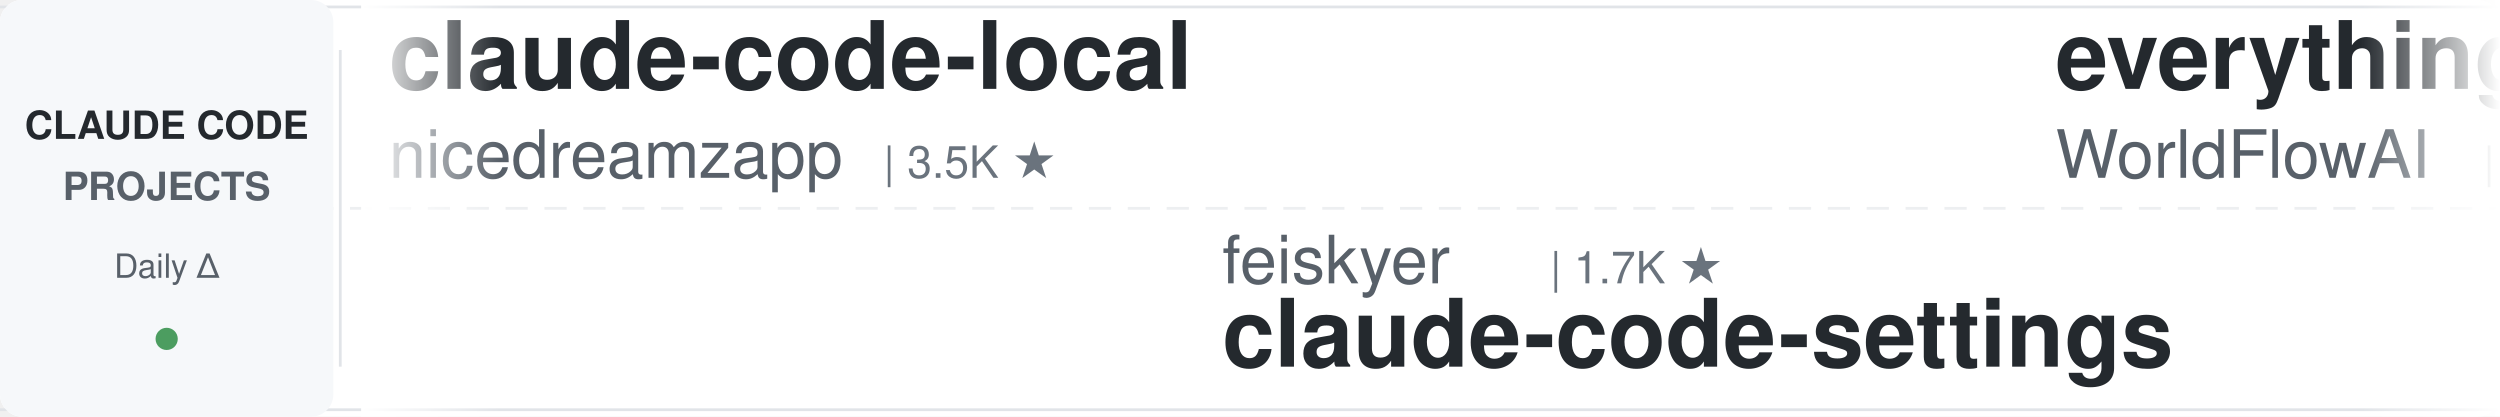
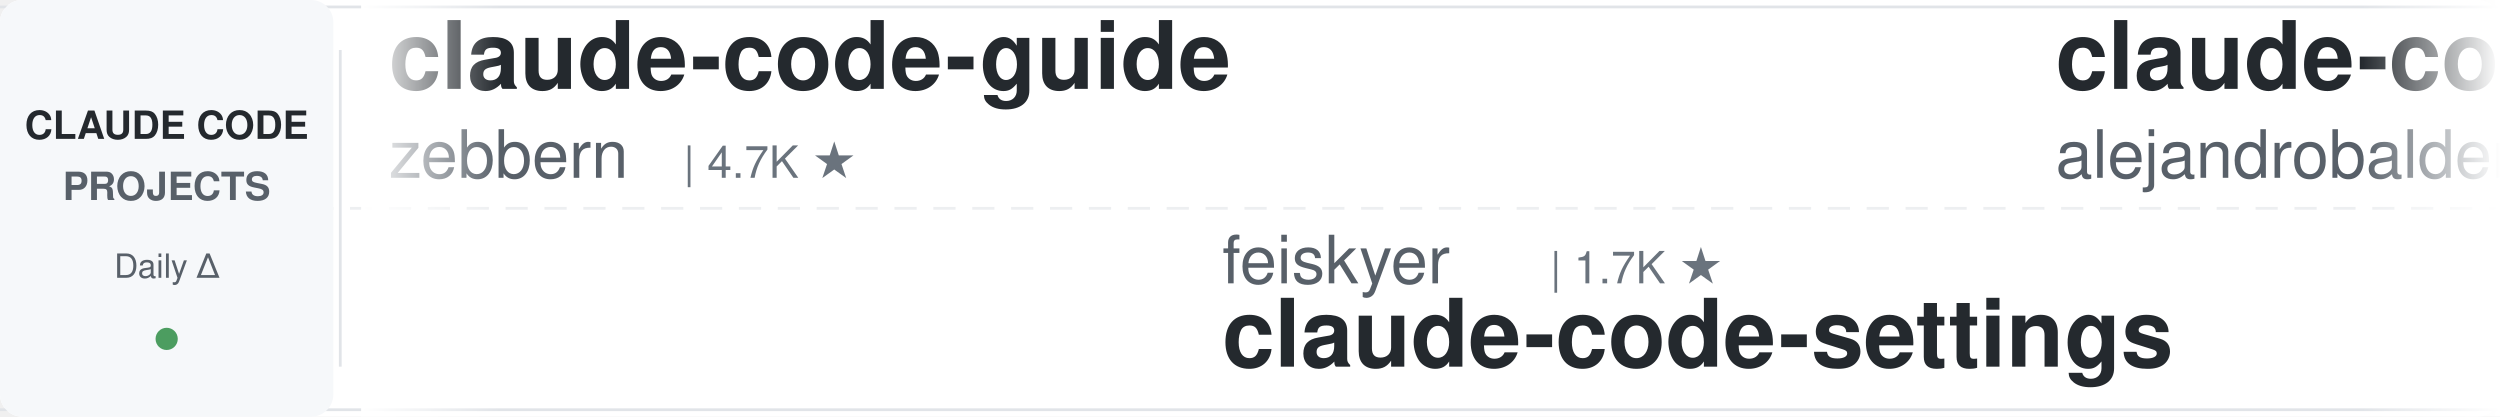
<svg xmlns="http://www.w3.org/2000/svg" width="900" height="150">
  <defs>
    <linearGradient id="leftFade" x1="0%" y1="0%" x2="100%" y2="0%">
      <stop offset="0%" style="stop-color:#ffffff;stop-opacity:1" />
      <stop offset="100%" style="stop-color:#ffffff;stop-opacity:0" />
    </linearGradient>
    <linearGradient id="rightFade" x1="0%" y1="0%" x2="100%" y2="0%">
      <stop offset="0%" style="stop-color:#ffffff;stop-opacity:0" />
      <stop offset="100%" style="stop-color:#ffffff;stop-opacity:1" />
    </linearGradient>
  </defs>
  <rect width="900" height="150" fill="#ffffff" rx="8" />
  <rect x="0" y="2" width="900" height="1" fill="#e1e4e8" />
  <rect x="0" y="147" width="900" height="1" fill="#e1e4e8" />
  <line x1="0" y1="75" x2="900" y2="75" stroke="#e1e4e8" stroke-width="1" stroke-dasharray="8 6" opacity="0.6" />
  <rect x="0" y="0" width="120" height="150" fill="#f6f8fa" rx="8" />
  <text x="60" y="50" font-family="-apple-system, BlinkMacSystemFont, 'Segoe UI', Helvetica, Arial, sans-serif" font-size="14" font-weight="600" fill="#24292e" text-anchor="middle">CLAUDE CODE</text>
  <text x="60" y="72" font-family="-apple-system, BlinkMacSystemFont, 'Segoe UI', Helvetica, Arial, sans-serif" font-size="14" font-weight="600" fill="#586069" text-anchor="middle">PROJECTS</text>
  <text x="60" y="100" font-family="-apple-system, BlinkMacSystemFont, 'Segoe UI', Helvetica, Arial, sans-serif" font-size="12" font-weight="500" fill="#586069" text-anchor="middle">Daily Δ</text>
  <circle cx="60" cy="122" r="4" fill="#22863a" opacity="0.8" />
  <rect x="122" y="18" width="1" height="114" fill="#e1e4e8" />
  <clipPath id="tickerClip">
    <rect x="130" y="0" width="770" height="150" />
  </clipPath>
  <g clip-path="url(#tickerClip)">
    <g id="tickerItems">
      <animateTransform attributeName="transform" attributeType="XML" type="translate" from="0 0" to="-3000 0" dur="54s" repeatCount="indefinite" />
      <g transform="translate(0, 0)">
-         <text x="140" y="32" font-family="-apple-system, BlinkMacSystemFont, 'Segoe UI', Helvetica, Arial, sans-serif" font-size="34" font-weight="600" fill="#24292e">claude-code-local</text>
-         <text x="140" y="64" font-family="-apple-system, BlinkMacSystemFont, 'Segoe UI', Helvetica, Arial, sans-serif" font-size="24" font-weight="400" fill="#586069">nicedreamzapp</text>
-         <text x="318" y="64" font-family="-apple-system, BlinkMacSystemFont, 'Segoe UI', Helvetica, Arial, sans-serif" font-size="16" font-weight="500" fill="#6a737d">| 3.5K ★</text>
+         <text x="140" y="32" font-family="-apple-system, BlinkMacSystemFont, 'Segoe UI', Helvetica, Arial, sans-serif" font-size="34" font-weight="600" fill="#24292e">claude-code-guide</text>
+         <text x="140" y="64" font-family="-apple-system, BlinkMacSystemFont, 'Segoe UI', Helvetica, Arial, sans-serif" font-size="24" font-weight="400" fill="#586069">zebbern</text>
+         <text x="246" y="64" font-family="-apple-system, BlinkMacSystemFont, 'Segoe UI', Helvetica, Arial, sans-serif" font-size="16" font-weight="500" fill="#6a737d">| 4.7K ★</text>
      </g>
      <g transform="translate(300, 0)">
        <text x="140" y="102" font-family="-apple-system, BlinkMacSystemFont, 'Segoe UI', Helvetica, Arial, sans-serif" font-size="24" font-weight="400" fill="#586069">feiskyer</text>
        <text x="258" y="102" font-family="-apple-system, BlinkMacSystemFont, 'Segoe UI', Helvetica, Arial, sans-serif" font-size="16" font-weight="500" fill="#6a737d">| 1.7K ★</text>
        <text x="140" y="132" font-family="-apple-system, BlinkMacSystemFont, 'Segoe UI', Helvetica, Arial, sans-serif" font-size="34" font-weight="600" fill="#24292e">claude-code-settings</text>
      </g>
      <g transform="translate(600, 0)">
-         <text x="140" y="32" font-family="-apple-system, BlinkMacSystemFont, 'Segoe UI', Helvetica, Arial, sans-serif" font-size="34" font-weight="600" fill="#24292e">everything-claude-code</text>
-         <text x="140" y="64" font-family="-apple-system, BlinkMacSystemFont, 'Segoe UI', Helvetica, Arial, sans-serif" font-size="24" font-weight="400" fill="#586069">WorldFlowAI</text>
-         <text x="294" y="64" font-family="-apple-system, BlinkMacSystemFont, 'Segoe UI', Helvetica, Arial, sans-serif" font-size="16" font-weight="500" fill="#6a737d">| 5.9K ★</text>
+         <text x="140" y="32" font-family="-apple-system, BlinkMacSystemFont, 'Segoe UI', Helvetica, Arial, sans-serif" font-size="34" font-weight="600" fill="#24292e">claude-code-from-source</text>
+         <text x="140" y="64" font-family="-apple-system, BlinkMacSystemFont, 'Segoe UI', Helvetica, Arial, sans-serif" font-size="24" font-weight="400" fill="#586069">alejandrobalderas</text>
+         <text x="366" y="64" font-family="-apple-system, BlinkMacSystemFont, 'Segoe UI', Helvetica, Arial, sans-serif" font-size="16" font-weight="500" fill="#6a737d">| 3.0K ★</text>
      </g>
      <g transform="translate(900, 0)">
-         <text x="140" y="102" font-family="-apple-system, BlinkMacSystemFont, 'Segoe UI', Helvetica, Arial, sans-serif" font-size="24" font-weight="400" fill="#586069">anthropics</text>
-         <text x="282" y="102" font-family="-apple-system, BlinkMacSystemFont, 'Segoe UI', Helvetica, Arial, sans-serif" font-size="16" font-weight="500" fill="#6a737d">| 1.0K ★</text>
-         <text x="140" y="132" font-family="-apple-system, BlinkMacSystemFont, 'Segoe UI', Helvetica, Arial, sans-serif" font-size="34" font-weight="600" fill="#24292e">claude-code-base-action</text>
+         <text x="140" y="102" font-family="-apple-system, BlinkMacSystemFont, 'Segoe UI', Helvetica, Arial, sans-serif" font-size="24" font-weight="400" fill="#586069">shanraisshan</text>
+         <text x="306" y="102" font-family="-apple-system, BlinkMacSystemFont, 'Segoe UI', Helvetica, Arial, sans-serif" font-size="16" font-weight="500" fill="#6a737d">| 68.6K ★</text>
+         <text x="140" y="132" font-family="-apple-system, BlinkMacSystemFont, 'Segoe UI', Helvetica, Arial, sans-serif" font-size="34" font-weight="600" fill="#24292e">claude-code-best-practic...</text>
      </g>
      <g transform="translate(1200, 0)">
-         <text x="140" y="32" font-family="-apple-system, BlinkMacSystemFont, 'Segoe UI', Helvetica, Arial, sans-serif" font-size="34" font-weight="600" fill="#24292e">awesome-claude-code-tool...</text>
-         <text x="140" y="64" font-family="-apple-system, BlinkMacSystemFont, 'Segoe UI', Helvetica, Arial, sans-serif" font-size="24" font-weight="400" fill="#586069">rohitg00</text>
-         <text x="258" y="64" font-family="-apple-system, BlinkMacSystemFont, 'Segoe UI', Helvetica, Arial, sans-serif" font-size="16" font-weight="500" fill="#6a737d">| 2.8K ★</text>
+         <text x="140" y="32" font-family="-apple-system, BlinkMacSystemFont, 'Segoe UI', Helvetica, Arial, sans-serif" font-size="34" font-weight="600" fill="#24292e">claude-code-hub</text>
+         <text x="140" y="64" font-family="-apple-system, BlinkMacSystemFont, 'Segoe UI', Helvetica, Arial, sans-serif" font-size="24" font-weight="400" fill="#586069">ding113</text>
+         <text x="246" y="64" font-family="-apple-system, BlinkMacSystemFont, 'Segoe UI', Helvetica, Arial, sans-serif" font-size="16" font-weight="500" fill="#6a737d">| 3.4K ★</text>
      </g>
      <g transform="translate(1500, 0)">
-         <text x="140" y="102" font-family="-apple-system, BlinkMacSystemFont, 'Segoe UI', Helvetica, Arial, sans-serif" font-size="24" font-weight="400" fill="#586069">disler</text>
-         <text x="234" y="102" font-family="-apple-system, BlinkMacSystemFont, 'Segoe UI', Helvetica, Arial, sans-serif" font-size="16" font-weight="500" fill="#6a737d">| 4.0K ★</text>
-         <text x="140" y="132" font-family="-apple-system, BlinkMacSystemFont, 'Segoe UI', Helvetica, Arial, sans-serif" font-size="34" font-weight="600" fill="#24292e">claude-code-hooks-master...</text>
+         <text x="140" y="102" font-family="-apple-system, BlinkMacSystemFont, 'Segoe UI', Helvetica, Arial, sans-serif" font-size="24" font-weight="400" fill="#586069">lorryjovens-hub</text>
+         <text x="342" y="102" font-family="-apple-system, BlinkMacSystemFont, 'Segoe UI', Helvetica, Arial, sans-serif" font-size="16" font-weight="500" fill="#6a737d">| 1.7K ★</text>
+         <text x="140" y="132" font-family="-apple-system, BlinkMacSystemFont, 'Segoe UI', Helvetica, Arial, sans-serif" font-size="34" font-weight="600" fill="#24292e">claude-code-rust</text>
      </g>
      <g transform="translate(1800, 0)">
-         <text x="140" y="32" font-family="-apple-system, BlinkMacSystemFont, 'Segoe UI', Helvetica, Arial, sans-serif" font-size="34" font-weight="600" fill="#24292e">claude-code-rust</text>
-         <text x="140" y="64" font-family="-apple-system, BlinkMacSystemFont, 'Segoe UI', Helvetica, Arial, sans-serif" font-size="24" font-weight="400" fill="#586069">lorryjovens-hub</text>
-         <text x="342" y="64" font-family="-apple-system, BlinkMacSystemFont, 'Segoe UI', Helvetica, Arial, sans-serif" font-size="16" font-weight="500" fill="#6a737d">| 1.7K ★</text>
+         <text x="140" y="32" font-family="-apple-system, BlinkMacSystemFont, 'Segoe UI', Helvetica, Arial, sans-serif" font-size="34" font-weight="600" fill="#24292e">awesome-claude-code-plug...</text>
+         <text x="140" y="64" font-family="-apple-system, BlinkMacSystemFont, 'Segoe UI', Helvetica, Arial, sans-serif" font-size="24" font-weight="400" fill="#586069">ccplugins</text>
+         <text x="270" y="64" font-family="-apple-system, BlinkMacSystemFont, 'Segoe UI', Helvetica, Arial, sans-serif" font-size="16" font-weight="500" fill="#6a737d">| 998 ★</text>
      </g>
      <g transform="translate(2100, 0)">
-         <text x="140" y="102" font-family="-apple-system, BlinkMacSystemFont, 'Segoe UI', Helvetica, Arial, sans-serif" font-size="24" font-weight="400" fill="#586069">LING71671</text>
-         <text x="270" y="102" font-family="-apple-system, BlinkMacSystemFont, 'Segoe UI', Helvetica, Arial, sans-serif" font-size="16" font-weight="500" fill="#6a737d">| 979 ★</text>
-         <text x="140" y="132" font-family="-apple-system, BlinkMacSystemFont, 'Segoe UI', Helvetica, Arial, sans-serif" font-size="34" font-weight="600" fill="#24292e">Open-ClaudeCode</text>
+         <text x="140" y="102" font-family="-apple-system, BlinkMacSystemFont, 'Segoe UI', Helvetica, Arial, sans-serif" font-size="24" font-weight="400" fill="#586069">huangserva</text>
+         <text x="282" y="102" font-family="-apple-system, BlinkMacSystemFont, 'Segoe UI', Helvetica, Arial, sans-serif" font-size="16" font-weight="500" fill="#6a737d">| 631 ★</text>
+         <text x="140" y="132" font-family="-apple-system, BlinkMacSystemFont, 'Segoe UI', Helvetica, Arial, sans-serif" font-size="34" font-weight="600" fill="#24292e">claude-code-cli</text>
      </g>
      <g transform="translate(2400, 0)">
+         <text x="140" y="32" font-family="-apple-system, BlinkMacSystemFont, 'Segoe UI', Helvetica, Arial, sans-serif" font-size="34" font-weight="600" fill="#24292e">claude-code-system-promp...</text>
+         <text x="140" y="64" font-family="-apple-system, BlinkMacSystemFont, 'Segoe UI', Helvetica, Arial, sans-serif" font-size="24" font-weight="400" fill="#586069">Piebald-AI</text>
+         <text x="282" y="64" font-family="-apple-system, BlinkMacSystemFont, 'Segoe UI', Helvetica, Arial, sans-serif" font-size="16" font-weight="500" fill="#6a737d">| 13.1K ★</text>
+       </g>
+       <g transform="translate(2700, 0)">
+         <text x="140" y="102" font-family="-apple-system, BlinkMacSystemFont, 'Segoe UI', Helvetica, Arial, sans-serif" font-size="24" font-weight="400" fill="#586069">repowise-dev</text>
+         <text x="306" y="102" font-family="-apple-system, BlinkMacSystemFont, 'Segoe UI', Helvetica, Arial, sans-serif" font-size="16" font-weight="500" fill="#6a737d">| 1.2K ★</text>
+         <text x="140" y="132" font-family="-apple-system, BlinkMacSystemFont, 'Segoe UI', Helvetica, Arial, sans-serif" font-size="34" font-weight="600" fill="#24292e">claude-code-prompts</text>
+       </g>
+       <g transform="translate(3000, 0)">
        <text x="140" y="32" font-family="-apple-system, BlinkMacSystemFont, 'Segoe UI', Helvetica, Arial, sans-serif" font-size="34" font-weight="600" fill="#24292e">claude-code-guide</text>
        <text x="140" y="64" font-family="-apple-system, BlinkMacSystemFont, 'Segoe UI', Helvetica, Arial, sans-serif" font-size="24" font-weight="400" fill="#586069">zebbern</text>
        <text x="246" y="64" font-family="-apple-system, BlinkMacSystemFont, 'Segoe UI', Helvetica, Arial, sans-serif" font-size="16" font-weight="500" fill="#6a737d">| 4.7K ★</text>
-       </g>
-       <g transform="translate(2700, 0)">
-         <text x="140" y="102" font-family="-apple-system, BlinkMacSystemFont, 'Segoe UI', Helvetica, Arial, sans-serif" font-size="24" font-weight="400" fill="#586069">SeemSeam</text>
-         <text x="258" y="102" font-family="-apple-system, BlinkMacSystemFont, 'Segoe UI', Helvetica, Arial, sans-serif" font-size="16" font-weight="500" fill="#6a737d">| 3.6K ★</text>
-         <text x="140" y="132" font-family="-apple-system, BlinkMacSystemFont, 'Segoe UI', Helvetica, Arial, sans-serif" font-size="34" font-weight="600" fill="#24292e">claude_codex_bridge</text>
-       </g>
-       <g transform="translate(3000, 0)">
-         <text x="140" y="32" font-family="-apple-system, BlinkMacSystemFont, 'Segoe UI', Helvetica, Arial, sans-serif" font-size="34" font-weight="600" fill="#24292e">claude-code-local</text>
-         <text x="140" y="64" font-family="-apple-system, BlinkMacSystemFont, 'Segoe UI', Helvetica, Arial, sans-serif" font-size="24" font-weight="400" fill="#586069">nicedreamzapp</text>
-         <text x="318" y="64" font-family="-apple-system, BlinkMacSystemFont, 'Segoe UI', Helvetica, Arial, sans-serif" font-size="16" font-weight="500" fill="#6a737d">| 3.5K ★</text>
      </g>
      <g transform="translate(3300, 0)">
        <text x="140" y="102" font-family="-apple-system, BlinkMacSystemFont, 'Segoe UI', Helvetica, Arial, sans-serif" font-size="24" font-weight="400" fill="#586069">feiskyer</text>
        <text x="258" y="102" font-family="-apple-system, BlinkMacSystemFont, 'Segoe UI', Helvetica, Arial, sans-serif" font-size="16" font-weight="500" fill="#6a737d">| 1.7K ★</text>
        <text x="140" y="132" font-family="-apple-system, BlinkMacSystemFont, 'Segoe UI', Helvetica, Arial, sans-serif" font-size="34" font-weight="600" fill="#24292e">claude-code-settings</text>
      </g>
      <g transform="translate(3600, 0)">
-         <text x="140" y="32" font-family="-apple-system, BlinkMacSystemFont, 'Segoe UI', Helvetica, Arial, sans-serif" font-size="34" font-weight="600" fill="#24292e">everything-claude-code</text>
-         <text x="140" y="64" font-family="-apple-system, BlinkMacSystemFont, 'Segoe UI', Helvetica, Arial, sans-serif" font-size="24" font-weight="400" fill="#586069">WorldFlowAI</text>
-         <text x="294" y="64" font-family="-apple-system, BlinkMacSystemFont, 'Segoe UI', Helvetica, Arial, sans-serif" font-size="16" font-weight="500" fill="#6a737d">| 5.9K ★</text>
+         <text x="140" y="32" font-family="-apple-system, BlinkMacSystemFont, 'Segoe UI', Helvetica, Arial, sans-serif" font-size="34" font-weight="600" fill="#24292e">claude-code-from-source</text>
+         <text x="140" y="64" font-family="-apple-system, BlinkMacSystemFont, 'Segoe UI', Helvetica, Arial, sans-serif" font-size="24" font-weight="400" fill="#586069">alejandrobalderas</text>
+         <text x="366" y="64" font-family="-apple-system, BlinkMacSystemFont, 'Segoe UI', Helvetica, Arial, sans-serif" font-size="16" font-weight="500" fill="#6a737d">| 3.0K ★</text>
      </g>
      <g transform="translate(3900, 0)">
-         <text x="140" y="102" font-family="-apple-system, BlinkMacSystemFont, 'Segoe UI', Helvetica, Arial, sans-serif" font-size="24" font-weight="400" fill="#586069">anthropics</text>
-         <text x="282" y="102" font-family="-apple-system, BlinkMacSystemFont, 'Segoe UI', Helvetica, Arial, sans-serif" font-size="16" font-weight="500" fill="#6a737d">| 1.0K ★</text>
-         <text x="140" y="132" font-family="-apple-system, BlinkMacSystemFont, 'Segoe UI', Helvetica, Arial, sans-serif" font-size="34" font-weight="600" fill="#24292e">claude-code-base-action</text>
+         <text x="140" y="102" font-family="-apple-system, BlinkMacSystemFont, 'Segoe UI', Helvetica, Arial, sans-serif" font-size="24" font-weight="400" fill="#586069">shanraisshan</text>
+         <text x="306" y="102" font-family="-apple-system, BlinkMacSystemFont, 'Segoe UI', Helvetica, Arial, sans-serif" font-size="16" font-weight="500" fill="#6a737d">| 68.6K ★</text>
+         <text x="140" y="132" font-family="-apple-system, BlinkMacSystemFont, 'Segoe UI', Helvetica, Arial, sans-serif" font-size="34" font-weight="600" fill="#24292e">claude-code-best-practic...</text>
      </g>
    </g>
  </g>
  <rect x="130" y="0" width="50" height="150" fill="url(#leftFade)" />
  <rect x="850" y="0" width="50" height="150" fill="url(#rightFade)" />
</svg>
